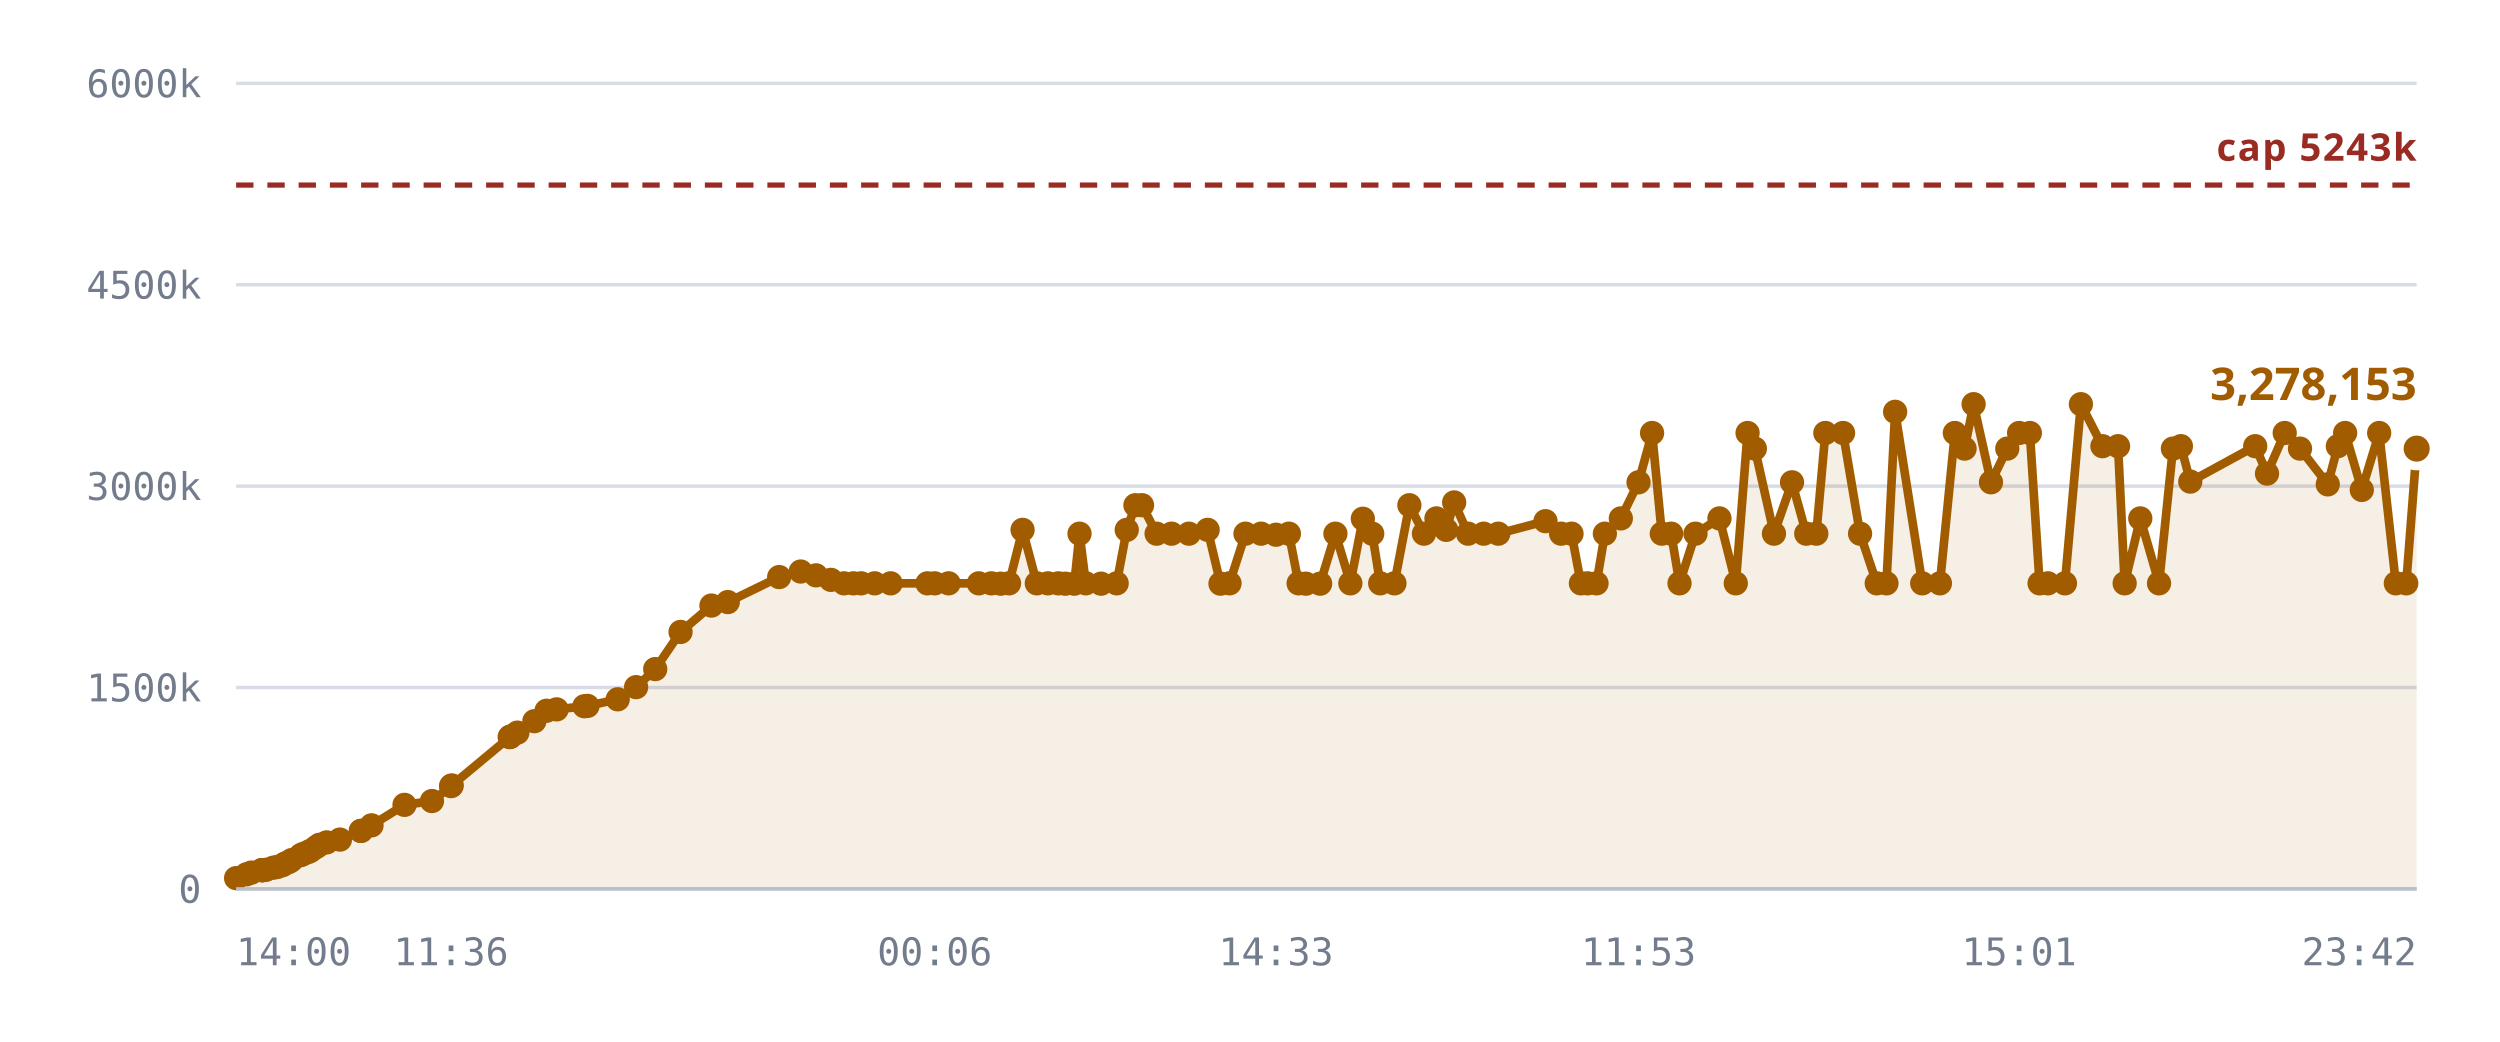
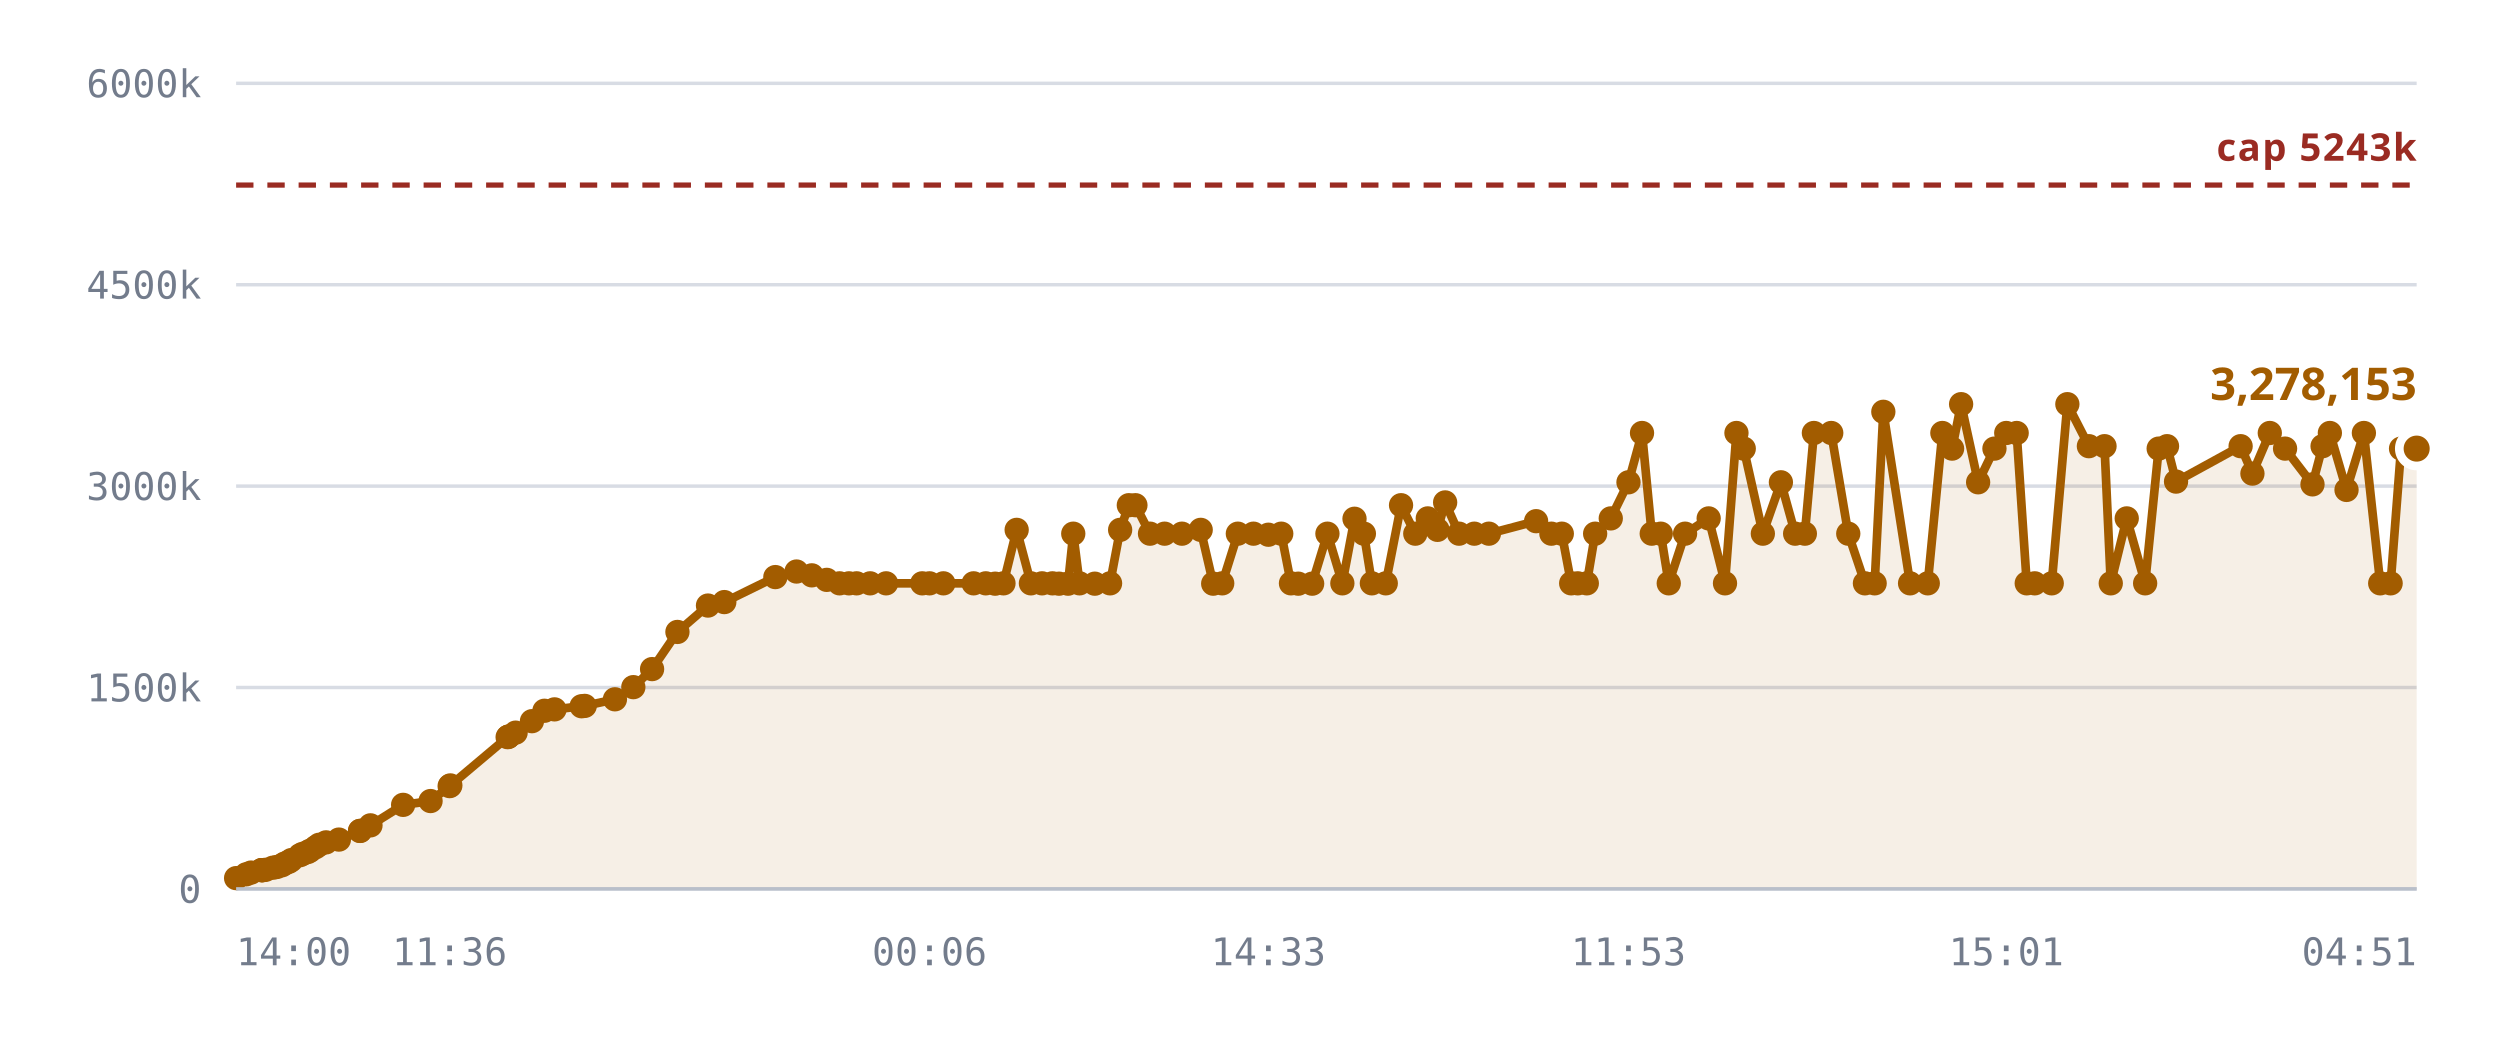
<svg xmlns="http://www.w3.org/2000/svg" viewBox="0 0 720 300" role="img" aria-label="Notes stored against the 5,242,880 cap">
  <style>
    .grid      { stroke: var(--chart-grid, #d8dce4); stroke-width: 1; }
    .cap       { stroke: var(--chart-cap, #9a2b22); stroke-width: 1.5; stroke-dasharray: 5 4; }
    .cap-label { fill: var(--chart-cap, #9a2b22); font: 600 11px Archivo, system-ui, sans-serif; letter-spacing: .04em; }
    .tick      { fill: var(--chart-muted, #737c8c); font: 500 11px "IBM Plex Mono", ui-monospace, monospace; }
    .tick-y    { text-anchor: end; }
    .tick-x    { text-anchor: middle; }
    .series    { fill: none; stroke: var(--chart-line, #a25c00); stroke-width: 2.5; stroke-linejoin: round; stroke-linecap: round; }
    .fill      { fill: var(--chart-fill, rgba(162,92,0,.10)); stroke: none; }
    .dot       { fill: var(--chart-line, #a25c00); }
    .dot-last  { stroke: var(--chart-bg, #fff); stroke-width: 2.5; }
    .end-label { fill: var(--chart-line, #a25c00); font: 700 13px Archivo, system-ui, sans-serif; }
    .axis      { stroke: var(--chart-axis, #b9bfca); stroke-width: 1; }
  </style>
  <line x1="68" y1="256.0" x2="696" y2="256.0" class="grid" />
  <text x="58" y="260.0" class="tick tick-y">0</text>
  <line x1="68" y1="198.0" x2="696" y2="198.0" class="grid" />
  <text x="58" y="202.0" class="tick tick-y">1500k</text>
  <line x1="68" y1="140.0" x2="696" y2="140.0" class="grid" />
  <text x="58" y="144.0" class="tick tick-y">3000k</text>
  <line x1="68" y1="82.0" x2="696" y2="82.0" class="grid" />
  <text x="58" y="86.0" class="tick tick-y">4500k</text>
  <line x1="68" y1="24.0" x2="696" y2="24.0" class="grid" />
  <text x="58" y="28.0" class="tick tick-y">6000k</text>
-   <path d="M68.0,252.9 L71.0,251.8 L72.4,251.3 L75.4,250.6 L75.5,250.6 L75.5,250.6 L75.8,250.6 L76.6,250.5 L78.7,249.9 L79.8,249.7 L81.3,249.2 L82.1,248.7 L83.3,248.2 L84.0,247.7 L86.6,246.3 L87.4,245.9 L88.7,245.4 L89.5,245.0 L91.0,244.0 L92.0,243.3 L94.1,242.6 L97.9,241.8 L103.9,239.3 L104.0,239.3 L107.0,237.7 L116.5,231.8 L124.4,230.7 L129.9,226.4 L130.1,226.2 L146.8,212.3 L146.9,212.2 L147.1,212.1 L149.0,211.0 L153.9,207.7 L157.4,204.7 L160.3,204.3 L168.3,203.4 L169.2,203.3 L177.9,201.4 L183.2,197.9 L188.7,192.7 L196.0,182.0 L204.9,174.4 L209.6,173.4 L224.4,166.2 L230.6,164.6 L235.0,165.7 L239.3,167.0 L243.1,168.0 L245.8,168.0 L248.0,168.0 L251.9,168.0 L256.5,168.0 L267.1,168.0 L269.2,168.0 L273.2,168.0 L281.9,168.0 L285.5,168.0 L288.2,168.1 L290.6,168.0 L294.5,152.6 L298.6,168.0 L301.8,168.0 L304.8,168.0 L306.8,168.1 L309.4,168.1 L310.9,153.7 L312.7,168.0 L317.1,168.1 L321.6,168.0 L324.5,152.6 L327.0,145.5 L328.9,145.5 L333.1,153.7 L337.4,153.7 L342.4,153.7 L347.8,152.6 L351.5,168.1 L354.1,168.0 L358.7,153.7 L363.2,153.7 L367.5,154.0 L371.2,153.7 L374.0,168.0 L376.1,168.1 L380.2,168.1 L384.6,153.7 L388.9,168.0 L392.5,149.4 L395.2,153.7 L397.5,168.0 L401.6,168.0 L405.9,145.5 L410.1,153.7 L413.7,149.3 L416.5,152.6 L418.8,144.7 L422.8,153.7 L427.3,153.7 L431.5,153.7 L445.1,150.1 L449.6,153.7 L452.6,153.7 L455.3,168.0 L457.2,168.0 L459.8,168.0 L462.2,153.7 L466.8,149.3 L471.9,138.9 L475.8,124.7 L478.6,153.7 L481.3,153.7 L483.7,168.0 L488.3,153.7 L495.2,149.3 L499.9,168.0 L503.3,124.7 L505.4,129.2 L510.9,153.7 L516.1,138.9 L520.2,153.7 L523.1,153.7 L525.7,124.7 L530.8,124.7 L535.7,153.7 L540.5,168.0 L543.3,168.0 L545.8,118.6 L553.6,168.0 L558.7,168.0 L563.0,124.7 L565.8,129.2 L568.4,116.4 L573.4,138.9 L578.1,129.2 L581.5,124.7 L584.6,124.7 L587.4,168.0 L589.8,168.0 L594.7,168.0 L599.3,116.4 L605.5,128.5 L610.0,128.5 L611.9,168.0 L616.4,149.3 L621.8,168.0 L625.8,129.2 L628.1,128.5 L630.8,138.7 L649.5,128.5 L652.9,136.4 L658.0,124.7 L662.4,129.2 L670.4,139.5 L673.3,128.5 L675.4,124.7 L680.2,141.1 L685.2,124.7 L690.0,168.0 L693.0,168.0 L696.0,129.2 L696.0,256.0 L68.0,256.0 Z" class="fill" />
+   <path d="M68.0,252.9 L70.9,251.8 L72.3,251.3 L75.3,250.6 L75.4,250.6 L75.5,250.6 L75.7,250.6 L76.5,250.5 L78.6,249.9 L79.7,249.7 L81.2,249.2 L82.0,248.7 L83.2,248.2 L83.9,247.7 L86.4,246.3 L87.2,245.9 L88.6,245.4 L89.3,245.0 L90.9,244.0 L91.9,243.3 L93.9,242.6 L97.6,241.8 L103.7,239.3 L103.7,239.3 L106.7,237.7 L116.1,231.8 L124.0,230.7 L129.5,226.4 L129.7,226.2 L146.2,212.3 L146.4,212.2 L146.5,212.1 L148.5,211.0 L153.2,207.7 L156.8,204.7 L159.7,204.3 L167.5,203.4 L168.4,203.3 L177.1,201.4 L182.4,197.9 L187.8,192.7 L195.1,182.0 L203.9,174.4 L208.6,173.4 L223.3,166.2 L229.4,164.6 L233.8,165.7 L238.1,167.0 L241.8,168.0 L244.5,168.0 L246.7,168.0 L250.6,168.0 L255.2,168.0 L265.6,168.0 L267.7,168.0 L271.7,168.0 L280.4,168.0 L283.9,168.0 L286.6,168.1 L289.0,168.0 L292.8,152.6 L296.9,168.0 L300.1,168.0 L303.1,168.0 L305.0,168.1 L307.6,168.1 L309.1,153.7 L310.9,168.0 L315.3,168.1 L319.7,168.0 L322.6,152.6 L325.1,145.5 L327.0,145.5 L331.2,153.7 L335.4,153.7 L340.4,153.7 L345.8,152.6 L349.4,168.1 L352.0,168.0 L356.5,153.7 L361.0,153.7 L365.3,154.0 L369.0,153.7 L371.8,168.0 L373.9,168.1 L377.9,168.1 L382.3,153.7 L386.6,168.0 L390.1,149.4 L392.8,153.7 L395.1,168.0 L399.1,168.0 L403.5,145.5 L407.6,153.7 L411.2,149.3 L414.0,152.6 L416.2,144.7 L420.2,153.7 L424.6,153.7 L428.8,153.7 L442.4,150.1 L446.8,153.7 L449.8,153.7 L452.5,168.0 L454.4,168.0 L457.0,168.0 L459.4,153.7 L463.9,149.3 L469.0,138.9 L472.9,124.7 L475.7,153.7 L478.3,153.7 L480.6,168.0 L485.3,153.7 L492.1,149.3 L496.8,168.0 L500.1,124.7 L502.2,129.2 L507.7,153.7 L512.9,138.9 L517.0,153.7 L519.8,153.7 L522.4,124.7 L527.4,124.7 L532.3,153.7 L537.1,168.0 L539.9,168.0 L542.4,118.6 L550.1,168.0 L555.2,168.0 L559.4,124.7 L562.2,129.2 L564.8,116.4 L569.7,138.9 L574.4,129.2 L577.8,124.7 L580.8,124.7 L583.7,168.0 L586.0,168.0 L590.9,168.0 L595.4,116.4 L601.6,128.5 L606.1,128.5 L607.9,168.0 L612.5,149.3 L617.8,168.0 L621.7,129.2 L624.1,128.5 L626.7,138.7 L645.3,128.5 L648.7,136.4 L653.7,124.7 L658.1,129.2 L666.0,139.5 L668.9,128.5 L671.0,124.7 L675.8,141.1 L680.8,124.7 L685.5,168.0 L688.5,168.0 L691.5,129.2 L696.0,129.2 L696.0,256.0 L68.0,256.0 Z" class="fill" />
  <line x1="68" y1="53.3" x2="696" y2="53.3" class="cap" />
  <text x="696" y="46.3" class="cap-label" text-anchor="end">cap 5243k</text>
-   <path d="M68.0,252.9 L71.0,251.8 L72.4,251.3 L75.4,250.6 L75.5,250.6 L75.5,250.6 L75.8,250.6 L76.6,250.5 L78.7,249.9 L79.8,249.7 L81.3,249.2 L82.1,248.7 L83.3,248.2 L84.0,247.7 L86.6,246.3 L87.4,245.9 L88.7,245.4 L89.5,245.0 L91.0,244.0 L92.0,243.3 L94.1,242.6 L97.9,241.8 L103.9,239.3 L104.0,239.3 L107.0,237.7 L116.5,231.8 L124.4,230.7 L129.9,226.4 L130.1,226.2 L146.8,212.3 L146.9,212.2 L147.1,212.1 L149.0,211.0 L153.9,207.7 L157.4,204.7 L160.3,204.3 L168.3,203.4 L169.2,203.3 L177.9,201.4 L183.2,197.9 L188.7,192.7 L196.0,182.0 L204.9,174.4 L209.6,173.4 L224.4,166.2 L230.6,164.6 L235.0,165.7 L239.3,167.0 L243.1,168.0 L245.8,168.0 L248.0,168.0 L251.9,168.0 L256.5,168.0 L267.1,168.0 L269.2,168.0 L273.2,168.0 L281.9,168.0 L285.5,168.0 L288.2,168.1 L290.6,168.0 L294.5,152.6 L298.6,168.0 L301.8,168.0 L304.8,168.0 L306.8,168.1 L309.4,168.1 L310.9,153.7 L312.7,168.0 L317.1,168.1 L321.6,168.0 L324.5,152.6 L327.0,145.5 L328.9,145.5 L333.1,153.7 L337.4,153.7 L342.4,153.7 L347.8,152.6 L351.5,168.1 L354.1,168.0 L358.7,153.7 L363.2,153.7 L367.5,154.0 L371.2,153.7 L374.0,168.0 L376.1,168.1 L380.2,168.1 L384.6,153.7 L388.9,168.0 L392.5,149.4 L395.2,153.7 L397.5,168.0 L401.6,168.0 L405.9,145.5 L410.1,153.7 L413.7,149.3 L416.5,152.6 L418.8,144.7 L422.8,153.7 L427.3,153.7 L431.5,153.7 L445.1,150.1 L449.6,153.7 L452.6,153.7 L455.3,168.0 L457.2,168.0 L459.8,168.0 L462.2,153.7 L466.8,149.3 L471.9,138.9 L475.8,124.7 L478.6,153.7 L481.3,153.7 L483.7,168.0 L488.3,153.7 L495.2,149.3 L499.9,168.0 L503.3,124.7 L505.4,129.2 L510.9,153.7 L516.1,138.9 L520.2,153.7 L523.1,153.7 L525.7,124.7 L530.8,124.7 L535.7,153.7 L540.5,168.0 L543.3,168.0 L545.8,118.6 L553.6,168.0 L558.7,168.0 L563.0,124.7 L565.8,129.2 L568.4,116.4 L573.4,138.9 L578.1,129.2 L581.5,124.7 L584.6,124.7 L587.4,168.0 L589.8,168.0 L594.7,168.0 L599.3,116.4 L605.5,128.5 L610.0,128.5 L611.9,168.0 L616.4,149.3 L621.8,168.0 L625.8,129.2 L628.1,128.5 L630.8,138.7 L649.5,128.5 L652.9,136.4 L658.0,124.7 L662.4,129.2 L670.4,139.5 L673.3,128.5 L675.4,124.7 L680.2,141.1 L685.2,124.7 L690.0,168.0 L693.0,168.0 L696.0,129.2" class="series" />
+   <path d="M68.0,252.9 L70.9,251.8 L72.3,251.3 L75.3,250.6 L75.4,250.6 L75.5,250.6 L75.7,250.6 L76.5,250.5 L78.6,249.9 L79.7,249.7 L81.2,249.2 L82.0,248.7 L83.2,248.2 L83.9,247.7 L86.4,246.3 L87.2,245.9 L88.6,245.4 L89.3,245.0 L90.9,244.0 L91.9,243.3 L93.9,242.6 L97.6,241.8 L103.7,239.3 L103.7,239.3 L106.7,237.7 L116.1,231.8 L124.0,230.7 L129.5,226.4 L129.7,226.2 L146.2,212.3 L146.4,212.2 L146.5,212.1 L148.5,211.0 L153.2,207.7 L156.8,204.7 L159.7,204.3 L167.5,203.4 L168.4,203.3 L177.1,201.4 L182.4,197.9 L187.8,192.7 L195.1,182.0 L203.9,174.4 L208.6,173.4 L223.3,166.2 L229.4,164.6 L233.8,165.7 L238.1,167.0 L241.8,168.0 L244.5,168.0 L246.7,168.0 L250.6,168.0 L255.2,168.0 L265.6,168.0 L267.7,168.0 L271.7,168.0 L280.4,168.0 L283.9,168.0 L286.6,168.1 L289.0,168.0 L292.8,152.6 L296.9,168.0 L300.1,168.0 L303.1,168.0 L305.0,168.1 L307.6,168.1 L309.1,153.7 L310.9,168.0 L315.3,168.1 L319.7,168.0 L322.6,152.6 L325.1,145.5 L327.0,145.5 L331.2,153.7 L335.4,153.7 L340.4,153.7 L345.8,152.6 L349.4,168.1 L352.0,168.0 L356.5,153.7 L361.0,153.7 L365.3,154.0 L369.0,153.7 L371.8,168.0 L373.9,168.1 L377.9,168.1 L382.3,153.7 L386.6,168.0 L390.1,149.4 L392.8,153.7 L395.1,168.0 L399.1,168.0 L403.5,145.5 L407.6,153.7 L411.2,149.3 L414.0,152.6 L416.2,144.7 L420.2,153.7 L424.6,153.7 L428.8,153.7 L442.4,150.1 L446.8,153.7 L449.8,153.7 L452.5,168.0 L454.4,168.0 L457.0,168.0 L459.4,153.7 L463.9,149.3 L469.0,138.9 L472.9,124.7 L475.7,153.7 L478.3,153.7 L480.6,168.0 L485.3,153.7 L492.1,149.3 L496.8,168.0 L500.1,124.7 L502.2,129.2 L507.7,153.7 L512.9,138.9 L517.0,153.7 L519.8,153.7 L522.4,124.7 L527.4,124.7 L532.3,153.7 L537.1,168.0 L539.9,168.0 L542.4,118.6 L550.1,168.0 L555.2,168.0 L559.4,124.7 L562.2,129.2 L564.8,116.4 L569.7,138.9 L574.4,129.2 L577.8,124.7 L580.8,124.7 L583.7,168.0 L586.0,168.0 L590.9,168.0 L595.4,116.4 L601.6,128.5 L606.1,128.5 L607.9,168.0 L612.5,149.3 L617.8,168.0 L621.7,129.2 L624.1,128.5 L626.7,138.7 L645.3,128.5 L648.7,136.4 L653.7,124.7 L658.1,129.2 L666.0,139.5 L668.9,128.5 L671.0,124.7 L675.8,141.1 L680.8,124.7 L685.5,168.0 L688.5,168.0 L691.5,129.2 L696.0,129.2" class="series" />
  <circle cx="68.0" cy="252.9" r="3.5" class="dot" />
-   <circle cx="71.0" cy="251.8" r="3.5" class="dot" />
-   <circle cx="72.4" cy="251.3" r="3.5" class="dot" />
+   <circle cx="70.9" cy="251.8" r="3.5" class="dot" />
+   <circle cx="72.3" cy="251.3" r="3.5" class="dot" />
+   <circle cx="75.3" cy="250.6" r="3.5" class="dot" />
  <circle cx="75.4" cy="250.6" r="3.5" class="dot" />
  <circle cx="75.5" cy="250.6" r="3.5" class="dot" />
-   <circle cx="75.5" cy="250.6" r="3.5" class="dot" />
-   <circle cx="75.8" cy="250.6" r="3.5" class="dot" />
-   <circle cx="76.6" cy="250.5" r="3.5" class="dot" />
-   <circle cx="78.7" cy="249.9" r="3.5" class="dot" />
-   <circle cx="79.8" cy="249.7" r="3.5" class="dot" />
-   <circle cx="81.3" cy="249.2" r="3.5" class="dot" />
-   <circle cx="82.1" cy="248.7" r="3.5" class="dot" />
-   <circle cx="83.3" cy="248.2" r="3.5" class="dot" />
-   <circle cx="84.0" cy="247.7" r="3.5" class="dot" />
-   <circle cx="86.6" cy="246.3" r="3.5" class="dot" />
-   <circle cx="87.4" cy="245.9" r="3.5" class="dot" />
-   <circle cx="88.7" cy="245.4" r="3.5" class="dot" />
-   <circle cx="89.5" cy="245.0" r="3.5" class="dot" />
-   <circle cx="91.0" cy="244.0" r="3.5" class="dot" />
-   <circle cx="92.0" cy="243.3" r="3.5" class="dot" />
-   <circle cx="94.1" cy="242.6" r="3.5" class="dot" />
-   <circle cx="97.9" cy="241.8" r="3.5" class="dot" />
-   <circle cx="103.9" cy="239.3" r="3.5" class="dot" />
-   <circle cx="104.0" cy="239.3" r="3.5" class="dot" />
-   <circle cx="107.0" cy="237.7" r="3.5" class="dot" />
-   <circle cx="116.5" cy="231.8" r="3.5" class="dot" />
-   <circle cx="124.4" cy="230.7" r="3.5" class="dot" />
-   <circle cx="129.9" cy="226.4" r="3.5" class="dot" />
-   <circle cx="130.1" cy="226.2" r="3.5" class="dot" />
-   <circle cx="146.8" cy="212.3" r="3.5" class="dot" />
-   <circle cx="146.9" cy="212.2" r="3.5" class="dot" />
-   <circle cx="147.1" cy="212.1" r="3.5" class="dot" />
-   <circle cx="149.0" cy="211.0" r="3.5" class="dot" />
-   <circle cx="153.9" cy="207.7" r="3.5" class="dot" />
-   <circle cx="157.4" cy="204.7" r="3.5" class="dot" />
-   <circle cx="160.3" cy="204.3" r="3.5" class="dot" />
-   <circle cx="168.3" cy="203.4" r="3.5" class="dot" />
-   <circle cx="169.2" cy="203.3" r="3.5" class="dot" />
-   <circle cx="177.9" cy="201.4" r="3.5" class="dot" />
-   <circle cx="183.2" cy="197.9" r="3.5" class="dot" />
-   <circle cx="188.7" cy="192.7" r="3.5" class="dot" />
-   <circle cx="196.0" cy="182.0" r="3.5" class="dot" />
-   <circle cx="204.9" cy="174.4" r="3.5" class="dot" />
-   <circle cx="209.6" cy="173.4" r="3.5" class="dot" />
-   <circle cx="224.4" cy="166.2" r="3.5" class="dot" />
-   <circle cx="230.6" cy="164.6" r="3.5" class="dot" />
-   <circle cx="235.0" cy="165.7" r="3.5" class="dot" />
-   <circle cx="239.3" cy="167.0" r="3.5" class="dot" />
-   <circle cx="243.1" cy="168.0" r="3.5" class="dot" />
-   <circle cx="245.8" cy="168.0" r="3.5" class="dot" />
-   <circle cx="248.0" cy="168.0" r="3.5" class="dot" />
-   <circle cx="251.9" cy="168.0" r="3.5" class="dot" />
-   <circle cx="256.5" cy="168.0" r="3.5" class="dot" />
-   <circle cx="267.1" cy="168.0" r="3.5" class="dot" />
-   <circle cx="269.2" cy="168.0" r="3.5" class="dot" />
-   <circle cx="273.2" cy="168.0" r="3.5" class="dot" />
-   <circle cx="281.9" cy="168.0" r="3.5" class="dot" />
-   <circle cx="285.5" cy="168.0" r="3.5" class="dot" />
-   <circle cx="288.2" cy="168.1" r="3.5" class="dot" />
-   <circle cx="290.6" cy="168.0" r="3.5" class="dot" />
-   <circle cx="294.5" cy="152.6" r="3.5" class="dot" />
-   <circle cx="298.6" cy="168.0" r="3.5" class="dot" />
-   <circle cx="301.8" cy="168.0" r="3.5" class="dot" />
-   <circle cx="304.8" cy="168.0" r="3.5" class="dot" />
-   <circle cx="306.8" cy="168.1" r="3.5" class="dot" />
-   <circle cx="309.4" cy="168.1" r="3.5" class="dot" />
-   <circle cx="310.9" cy="153.7" r="3.5" class="dot" />
-   <circle cx="312.7" cy="168.0" r="3.5" class="dot" />
-   <circle cx="317.1" cy="168.1" r="3.5" class="dot" />
-   <circle cx="321.6" cy="168.0" r="3.5" class="dot" />
-   <circle cx="324.5" cy="152.6" r="3.5" class="dot" />
+   <circle cx="75.7" cy="250.6" r="3.5" class="dot" />
+   <circle cx="76.5" cy="250.5" r="3.5" class="dot" />
+   <circle cx="78.6" cy="249.9" r="3.5" class="dot" />
+   <circle cx="79.7" cy="249.7" r="3.5" class="dot" />
+   <circle cx="81.2" cy="249.2" r="3.5" class="dot" />
+   <circle cx="82.0" cy="248.7" r="3.5" class="dot" />
+   <circle cx="83.2" cy="248.2" r="3.5" class="dot" />
+   <circle cx="83.9" cy="247.7" r="3.5" class="dot" />
+   <circle cx="86.4" cy="246.3" r="3.5" class="dot" />
+   <circle cx="87.2" cy="245.9" r="3.5" class="dot" />
+   <circle cx="88.6" cy="245.4" r="3.5" class="dot" />
+   <circle cx="89.3" cy="245.0" r="3.5" class="dot" />
+   <circle cx="90.9" cy="244.0" r="3.5" class="dot" />
+   <circle cx="91.9" cy="243.3" r="3.5" class="dot" />
+   <circle cx="93.9" cy="242.6" r="3.5" class="dot" />
+   <circle cx="97.6" cy="241.8" r="3.5" class="dot" />
+   <circle cx="103.7" cy="239.3" r="3.5" class="dot" />
+   <circle cx="103.7" cy="239.3" r="3.5" class="dot" />
+   <circle cx="106.7" cy="237.7" r="3.5" class="dot" />
+   <circle cx="116.1" cy="231.8" r="3.5" class="dot" />
+   <circle cx="124.0" cy="230.7" r="3.5" class="dot" />
+   <circle cx="129.5" cy="226.4" r="3.5" class="dot" />
+   <circle cx="129.7" cy="226.2" r="3.5" class="dot" />
+   <circle cx="146.2" cy="212.3" r="3.5" class="dot" />
+   <circle cx="146.4" cy="212.2" r="3.5" class="dot" />
+   <circle cx="146.5" cy="212.1" r="3.5" class="dot" />
+   <circle cx="148.5" cy="211.0" r="3.5" class="dot" />
+   <circle cx="153.2" cy="207.7" r="3.5" class="dot" />
+   <circle cx="156.8" cy="204.7" r="3.5" class="dot" />
+   <circle cx="159.7" cy="204.3" r="3.5" class="dot" />
+   <circle cx="167.5" cy="203.4" r="3.5" class="dot" />
+   <circle cx="168.4" cy="203.3" r="3.5" class="dot" />
+   <circle cx="177.1" cy="201.4" r="3.5" class="dot" />
+   <circle cx="182.4" cy="197.9" r="3.5" class="dot" />
+   <circle cx="187.8" cy="192.7" r="3.5" class="dot" />
+   <circle cx="195.1" cy="182.0" r="3.5" class="dot" />
+   <circle cx="203.9" cy="174.4" r="3.5" class="dot" />
+   <circle cx="208.6" cy="173.4" r="3.5" class="dot" />
+   <circle cx="223.3" cy="166.2" r="3.5" class="dot" />
+   <circle cx="229.4" cy="164.6" r="3.5" class="dot" />
+   <circle cx="233.8" cy="165.7" r="3.5" class="dot" />
+   <circle cx="238.1" cy="167.0" r="3.5" class="dot" />
+   <circle cx="241.8" cy="168.0" r="3.5" class="dot" />
+   <circle cx="244.5" cy="168.0" r="3.5" class="dot" />
+   <circle cx="246.7" cy="168.0" r="3.5" class="dot" />
+   <circle cx="250.6" cy="168.0" r="3.5" class="dot" />
+   <circle cx="255.2" cy="168.0" r="3.5" class="dot" />
+   <circle cx="265.6" cy="168.0" r="3.5" class="dot" />
+   <circle cx="267.7" cy="168.0" r="3.5" class="dot" />
+   <circle cx="271.7" cy="168.0" r="3.5" class="dot" />
+   <circle cx="280.4" cy="168.0" r="3.5" class="dot" />
+   <circle cx="283.9" cy="168.0" r="3.5" class="dot" />
+   <circle cx="286.6" cy="168.1" r="3.5" class="dot" />
+   <circle cx="289.0" cy="168.0" r="3.5" class="dot" />
+   <circle cx="292.8" cy="152.6" r="3.5" class="dot" />
+   <circle cx="296.9" cy="168.0" r="3.5" class="dot" />
+   <circle cx="300.1" cy="168.0" r="3.5" class="dot" />
+   <circle cx="303.1" cy="168.0" r="3.5" class="dot" />
+   <circle cx="305.0" cy="168.1" r="3.5" class="dot" />
+   <circle cx="307.6" cy="168.1" r="3.5" class="dot" />
+   <circle cx="309.1" cy="153.7" r="3.5" class="dot" />
+   <circle cx="310.9" cy="168.0" r="3.5" class="dot" />
+   <circle cx="315.3" cy="168.1" r="3.5" class="dot" />
+   <circle cx="319.7" cy="168.0" r="3.5" class="dot" />
+   <circle cx="322.6" cy="152.6" r="3.5" class="dot" />
+   <circle cx="325.1" cy="145.5" r="3.5" class="dot" />
  <circle cx="327.0" cy="145.5" r="3.5" class="dot" />
-   <circle cx="328.9" cy="145.5" r="3.5" class="dot" />
-   <circle cx="333.1" cy="153.7" r="3.5" class="dot" />
-   <circle cx="337.4" cy="153.7" r="3.5" class="dot" />
-   <circle cx="342.4" cy="153.7" r="3.5" class="dot" />
-   <circle cx="347.8" cy="152.6" r="3.5" class="dot" />
-   <circle cx="351.5" cy="168.1" r="3.5" class="dot" />
-   <circle cx="354.1" cy="168.0" r="3.5" class="dot" />
-   <circle cx="358.7" cy="153.7" r="3.5" class="dot" />
-   <circle cx="363.2" cy="153.7" r="3.5" class="dot" />
-   <circle cx="367.5" cy="154.0" r="3.5" class="dot" />
-   <circle cx="371.2" cy="153.7" r="3.5" class="dot" />
-   <circle cx="374.0" cy="168.0" r="3.5" class="dot" />
-   <circle cx="376.1" cy="168.1" r="3.5" class="dot" />
-   <circle cx="380.2" cy="168.1" r="3.5" class="dot" />
-   <circle cx="384.6" cy="153.7" r="3.5" class="dot" />
-   <circle cx="388.9" cy="168.0" r="3.5" class="dot" />
-   <circle cx="392.5" cy="149.4" r="3.5" class="dot" />
-   <circle cx="395.2" cy="153.7" r="3.5" class="dot" />
-   <circle cx="397.5" cy="168.0" r="3.5" class="dot" />
-   <circle cx="401.6" cy="168.0" r="3.5" class="dot" />
-   <circle cx="405.9" cy="145.5" r="3.5" class="dot" />
-   <circle cx="410.1" cy="153.7" r="3.5" class="dot" />
-   <circle cx="413.7" cy="149.3" r="3.5" class="dot" />
-   <circle cx="416.5" cy="152.6" r="3.5" class="dot" />
-   <circle cx="418.8" cy="144.7" r="3.5" class="dot" />
-   <circle cx="422.8" cy="153.7" r="3.5" class="dot" />
-   <circle cx="427.3" cy="153.7" r="3.5" class="dot" />
-   <circle cx="431.5" cy="153.7" r="3.5" class="dot" />
-   <circle cx="445.1" cy="150.1" r="3.5" class="dot" />
-   <circle cx="449.6" cy="153.7" r="3.5" class="dot" />
-   <circle cx="452.6" cy="153.7" r="3.5" class="dot" />
-   <circle cx="455.3" cy="168.0" r="3.5" class="dot" />
-   <circle cx="457.2" cy="168.0" r="3.5" class="dot" />
-   <circle cx="459.8" cy="168.0" r="3.5" class="dot" />
-   <circle cx="462.2" cy="153.7" r="3.5" class="dot" />
-   <circle cx="466.8" cy="149.3" r="3.5" class="dot" />
-   <circle cx="471.9" cy="138.9" r="3.5" class="dot" />
-   <circle cx="475.8" cy="124.7" r="3.5" class="dot" />
-   <circle cx="478.6" cy="153.7" r="3.5" class="dot" />
-   <circle cx="481.3" cy="153.7" r="3.5" class="dot" />
-   <circle cx="483.7" cy="168.0" r="3.5" class="dot" />
-   <circle cx="488.3" cy="153.7" r="3.5" class="dot" />
-   <circle cx="495.2" cy="149.3" r="3.5" class="dot" />
-   <circle cx="499.9" cy="168.0" r="3.5" class="dot" />
-   <circle cx="503.3" cy="124.7" r="3.5" class="dot" />
-   <circle cx="505.4" cy="129.2" r="3.5" class="dot" />
-   <circle cx="510.9" cy="153.7" r="3.5" class="dot" />
-   <circle cx="516.1" cy="138.9" r="3.5" class="dot" />
-   <circle cx="520.2" cy="153.7" r="3.5" class="dot" />
-   <circle cx="523.1" cy="153.7" r="3.5" class="dot" />
-   <circle cx="525.7" cy="124.7" r="3.5" class="dot" />
-   <circle cx="530.8" cy="124.7" r="3.5" class="dot" />
-   <circle cx="535.7" cy="153.7" r="3.5" class="dot" />
-   <circle cx="540.5" cy="168.0" r="3.5" class="dot" />
-   <circle cx="543.3" cy="168.0" r="3.5" class="dot" />
-   <circle cx="545.8" cy="118.6" r="3.5" class="dot" />
-   <circle cx="553.6" cy="168.0" r="3.5" class="dot" />
-   <circle cx="558.7" cy="168.0" r="3.5" class="dot" />
-   <circle cx="563.0" cy="124.7" r="3.5" class="dot" />
-   <circle cx="565.8" cy="129.2" r="3.5" class="dot" />
-   <circle cx="568.4" cy="116.4" r="3.5" class="dot" />
-   <circle cx="573.4" cy="138.9" r="3.5" class="dot" />
-   <circle cx="578.1" cy="129.2" r="3.5" class="dot" />
-   <circle cx="581.5" cy="124.7" r="3.5" class="dot" />
-   <circle cx="584.6" cy="124.7" r="3.5" class="dot" />
-   <circle cx="587.4" cy="168.0" r="3.5" class="dot" />
-   <circle cx="589.8" cy="168.0" r="3.5" class="dot" />
-   <circle cx="594.7" cy="168.0" r="3.5" class="dot" />
-   <circle cx="599.3" cy="116.4" r="3.5" class="dot" />
-   <circle cx="605.5" cy="128.5" r="3.5" class="dot" />
-   <circle cx="610.0" cy="128.5" r="3.5" class="dot" />
-   <circle cx="611.9" cy="168.0" r="3.5" class="dot" />
-   <circle cx="616.4" cy="149.3" r="3.5" class="dot" />
-   <circle cx="621.8" cy="168.0" r="3.5" class="dot" />
-   <circle cx="625.8" cy="129.2" r="3.5" class="dot" />
-   <circle cx="628.1" cy="128.5" r="3.5" class="dot" />
-   <circle cx="630.8" cy="138.7" r="3.5" class="dot" />
-   <circle cx="649.5" cy="128.5" r="3.5" class="dot" />
-   <circle cx="652.9" cy="136.4" r="3.5" class="dot" />
-   <circle cx="658.0" cy="124.7" r="3.5" class="dot" />
-   <circle cx="662.4" cy="129.2" r="3.5" class="dot" />
-   <circle cx="670.4" cy="139.5" r="3.5" class="dot" />
-   <circle cx="673.3" cy="128.5" r="3.5" class="dot" />
-   <circle cx="675.4" cy="124.7" r="3.5" class="dot" />
-   <circle cx="680.2" cy="141.1" r="3.5" class="dot" />
-   <circle cx="685.2" cy="124.7" r="3.5" class="dot" />
-   <circle cx="690.0" cy="168.0" r="3.5" class="dot" />
-   <circle cx="693.0" cy="168.0" r="3.5" class="dot" />
+   <circle cx="331.2" cy="153.7" r="3.5" class="dot" />
+   <circle cx="335.4" cy="153.7" r="3.5" class="dot" />
+   <circle cx="340.4" cy="153.7" r="3.5" class="dot" />
+   <circle cx="345.8" cy="152.6" r="3.5" class="dot" />
+   <circle cx="349.4" cy="168.1" r="3.5" class="dot" />
+   <circle cx="352.0" cy="168.0" r="3.5" class="dot" />
+   <circle cx="356.5" cy="153.7" r="3.5" class="dot" />
+   <circle cx="361.0" cy="153.7" r="3.5" class="dot" />
+   <circle cx="365.3" cy="154.0" r="3.5" class="dot" />
+   <circle cx="369.0" cy="153.7" r="3.5" class="dot" />
+   <circle cx="371.8" cy="168.0" r="3.5" class="dot" />
+   <circle cx="373.9" cy="168.1" r="3.5" class="dot" />
+   <circle cx="377.9" cy="168.1" r="3.5" class="dot" />
+   <circle cx="382.3" cy="153.7" r="3.5" class="dot" />
+   <circle cx="386.6" cy="168.0" r="3.5" class="dot" />
+   <circle cx="390.1" cy="149.4" r="3.5" class="dot" />
+   <circle cx="392.8" cy="153.7" r="3.5" class="dot" />
+   <circle cx="395.1" cy="168.0" r="3.5" class="dot" />
+   <circle cx="399.1" cy="168.0" r="3.5" class="dot" />
+   <circle cx="403.5" cy="145.5" r="3.5" class="dot" />
+   <circle cx="407.6" cy="153.7" r="3.5" class="dot" />
+   <circle cx="411.2" cy="149.3" r="3.5" class="dot" />
+   <circle cx="414.0" cy="152.6" r="3.5" class="dot" />
+   <circle cx="416.2" cy="144.7" r="3.5" class="dot" />
+   <circle cx="420.2" cy="153.7" r="3.5" class="dot" />
+   <circle cx="424.6" cy="153.7" r="3.5" class="dot" />
+   <circle cx="428.8" cy="153.7" r="3.5" class="dot" />
+   <circle cx="442.4" cy="150.1" r="3.5" class="dot" />
+   <circle cx="446.8" cy="153.7" r="3.5" class="dot" />
+   <circle cx="449.8" cy="153.7" r="3.5" class="dot" />
+   <circle cx="452.5" cy="168.0" r="3.5" class="dot" />
+   <circle cx="454.4" cy="168.0" r="3.5" class="dot" />
+   <circle cx="457.0" cy="168.0" r="3.5" class="dot" />
+   <circle cx="459.4" cy="153.7" r="3.5" class="dot" />
+   <circle cx="463.9" cy="149.3" r="3.5" class="dot" />
+   <circle cx="469.0" cy="138.9" r="3.5" class="dot" />
+   <circle cx="472.9" cy="124.7" r="3.5" class="dot" />
+   <circle cx="475.7" cy="153.7" r="3.5" class="dot" />
+   <circle cx="478.3" cy="153.7" r="3.5" class="dot" />
+   <circle cx="480.6" cy="168.0" r="3.5" class="dot" />
+   <circle cx="485.3" cy="153.7" r="3.5" class="dot" />
+   <circle cx="492.1" cy="149.3" r="3.5" class="dot" />
+   <circle cx="496.8" cy="168.0" r="3.5" class="dot" />
+   <circle cx="500.1" cy="124.7" r="3.5" class="dot" />
+   <circle cx="502.2" cy="129.2" r="3.5" class="dot" />
+   <circle cx="507.7" cy="153.7" r="3.5" class="dot" />
+   <circle cx="512.9" cy="138.9" r="3.5" class="dot" />
+   <circle cx="517.0" cy="153.7" r="3.5" class="dot" />
+   <circle cx="519.8" cy="153.7" r="3.5" class="dot" />
+   <circle cx="522.4" cy="124.7" r="3.5" class="dot" />
+   <circle cx="527.4" cy="124.7" r="3.5" class="dot" />
+   <circle cx="532.3" cy="153.7" r="3.5" class="dot" />
+   <circle cx="537.1" cy="168.0" r="3.5" class="dot" />
+   <circle cx="539.9" cy="168.0" r="3.5" class="dot" />
+   <circle cx="542.4" cy="118.6" r="3.5" class="dot" />
+   <circle cx="550.1" cy="168.0" r="3.5" class="dot" />
+   <circle cx="555.2" cy="168.0" r="3.5" class="dot" />
+   <circle cx="559.4" cy="124.7" r="3.5" class="dot" />
+   <circle cx="562.2" cy="129.2" r="3.5" class="dot" />
+   <circle cx="564.8" cy="116.4" r="3.5" class="dot" />
+   <circle cx="569.7" cy="138.9" r="3.5" class="dot" />
+   <circle cx="574.4" cy="129.2" r="3.5" class="dot" />
+   <circle cx="577.8" cy="124.7" r="3.5" class="dot" />
+   <circle cx="580.8" cy="124.7" r="3.5" class="dot" />
+   <circle cx="583.7" cy="168.0" r="3.5" class="dot" />
+   <circle cx="586.0" cy="168.0" r="3.5" class="dot" />
+   <circle cx="590.9" cy="168.0" r="3.5" class="dot" />
+   <circle cx="595.4" cy="116.4" r="3.5" class="dot" />
+   <circle cx="601.6" cy="128.5" r="3.5" class="dot" />
+   <circle cx="606.1" cy="128.5" r="3.5" class="dot" />
+   <circle cx="607.9" cy="168.0" r="3.5" class="dot" />
+   <circle cx="612.5" cy="149.3" r="3.5" class="dot" />
+   <circle cx="617.8" cy="168.0" r="3.5" class="dot" />
+   <circle cx="621.7" cy="129.2" r="3.5" class="dot" />
+   <circle cx="624.1" cy="128.5" r="3.5" class="dot" />
+   <circle cx="626.7" cy="138.7" r="3.5" class="dot" />
+   <circle cx="645.3" cy="128.5" r="3.5" class="dot" />
+   <circle cx="648.7" cy="136.4" r="3.5" class="dot" />
+   <circle cx="653.7" cy="124.7" r="3.5" class="dot" />
+   <circle cx="658.1" cy="129.2" r="3.5" class="dot" />
+   <circle cx="666.0" cy="139.5" r="3.5" class="dot" />
+   <circle cx="668.9" cy="128.5" r="3.5" class="dot" />
+   <circle cx="671.0" cy="124.7" r="3.5" class="dot" />
+   <circle cx="675.8" cy="141.1" r="3.5" class="dot" />
+   <circle cx="680.8" cy="124.7" r="3.5" class="dot" />
+   <circle cx="685.5" cy="168.0" r="3.5" class="dot" />
+   <circle cx="688.5" cy="168.0" r="3.5" class="dot" />
+   <circle cx="691.5" cy="129.2" r="3.5" class="dot" />
  <circle cx="696.0" cy="129.2" r="5" class="dot dot-last" />
  <text x="696.0" y="115.2" class="end-label" text-anchor="end">3,278,153</text>
  <line x1="68" y1="256" x2="696" y2="256" class="axis" />
  <text x="68.0" y="278" class="tick" text-anchor="start">14:00</text>
-   <text x="129.9" y="278" class="tick" text-anchor="middle">11:36</text>
-   <text x="269.2" y="278" class="tick" text-anchor="middle">00:06</text>
-   <text x="367.5" y="278" class="tick" text-anchor="middle">14:33</text>
-   <text x="471.9" y="278" class="tick" text-anchor="middle">11:53</text>
-   <text x="581.5" y="278" class="tick" text-anchor="middle">15:01</text>
-   <text x="696.0" y="278" class="tick" text-anchor="end">23:42</text>
+   <text x="129.5" y="278" class="tick" text-anchor="middle">11:36</text>
+   <text x="267.7" y="278" class="tick" text-anchor="middle">00:06</text>
+   <text x="365.3" y="278" class="tick" text-anchor="middle">14:33</text>
+   <text x="469.0" y="278" class="tick" text-anchor="middle">11:53</text>
+   <text x="577.8" y="278" class="tick" text-anchor="middle">15:01</text>
+   <text x="696.0" y="278" class="tick" text-anchor="end">04:51</text>
</svg>
